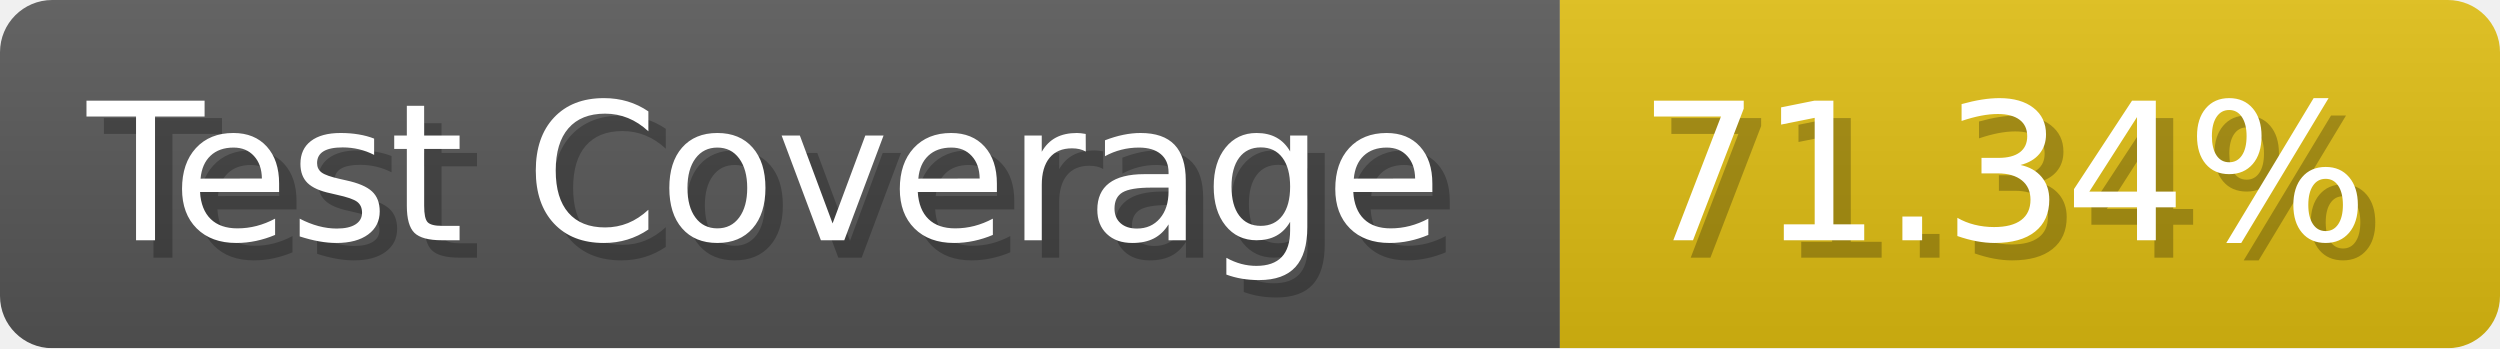
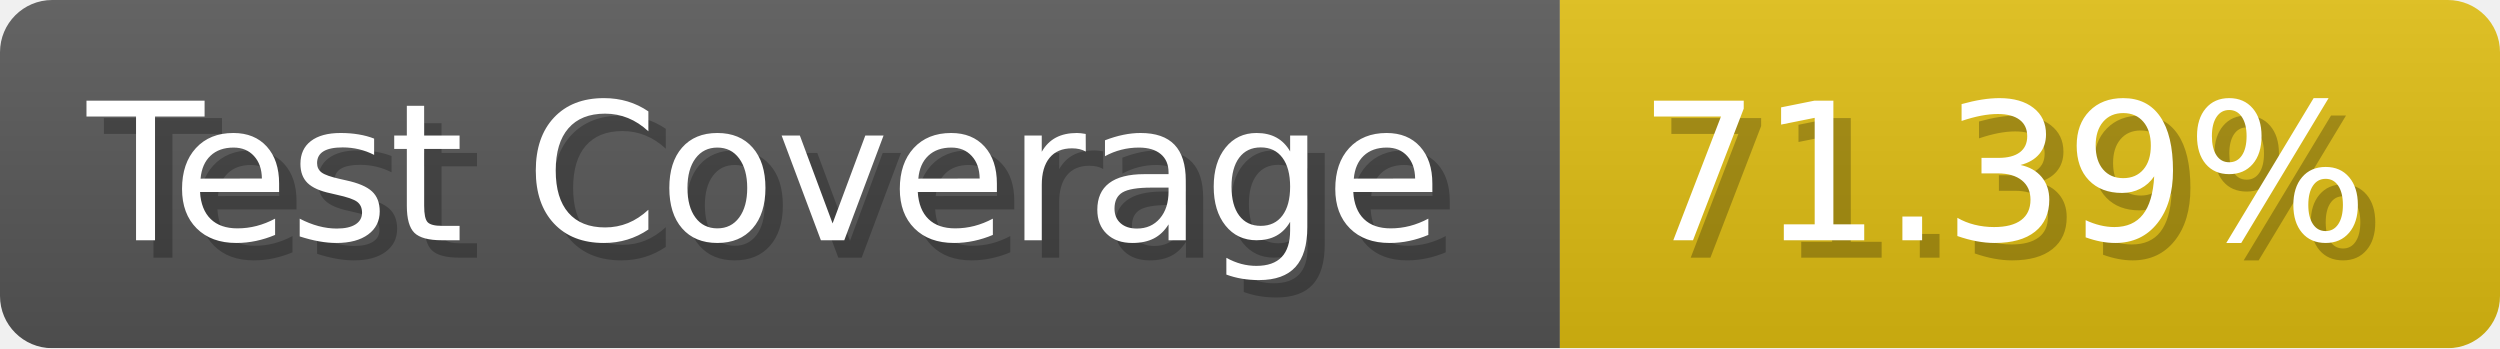
- <svg xmlns="http://www.w3.org/2000/svg" width="143.6" height="20" viewBox="0 0 1436 200" role="img" aria-label="Test Coverage: 71.34%">
+ <svg xmlns="http://www.w3.org/2000/svg" width="143.6" height="20" viewBox="0 0 1436 200" role="img" aria-label="Test Coverage: 71.39%">
  <linearGradient id="a" x2="0" y2="100%">
    <stop offset="0" stop-opacity=".1" stop-color="#EEE" />
    <stop offset="1" stop-opacity=".1" />
  </linearGradient>
  <mask id="m">
    <rect width="1436" height="200" rx="30" fill="#FFF" />
  </mask>
  <g mask="url(#m)">
    <rect width="896" height="200" fill="#555" />
    <rect width="540" height="200" fill="#DB1" x="896" />
    <rect width="1436" height="200" fill="url(#a)" />
  </g>
  <g aria-hidden="true" fill="#fff" text-anchor="start" font-family="Verdana,DejaVu Sans,sans-serif" font-size="110">
    <text x="60" y="148" textLength="796" fill="#000" opacity="0.25">Test Coverage</text>
    <text x="50" y="138" textLength="796">Test Coverage</text>
-     <text x="951" y="148" textLength="440" fill="#000" opacity="0.25">71.34%</text>
-     <text x="941" y="138" textLength="440">71.34%</text>
+     <text x="951" y="148" textLength="440" fill="#000" opacity="0.25">71.39%</text>
+     <text x="941" y="138" textLength="440">71.39%</text>
  </g>
</svg>
